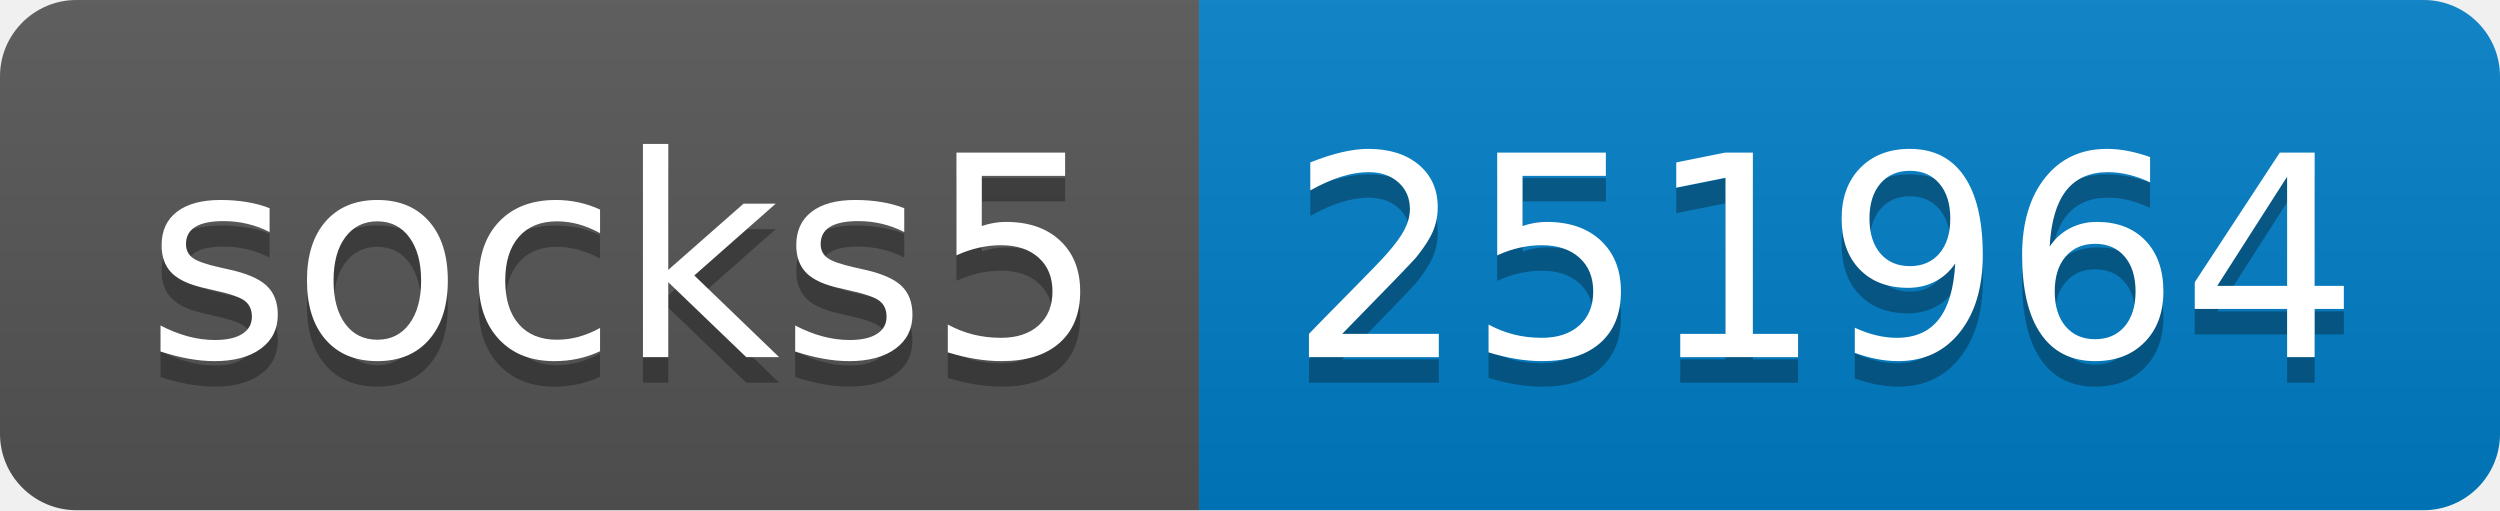
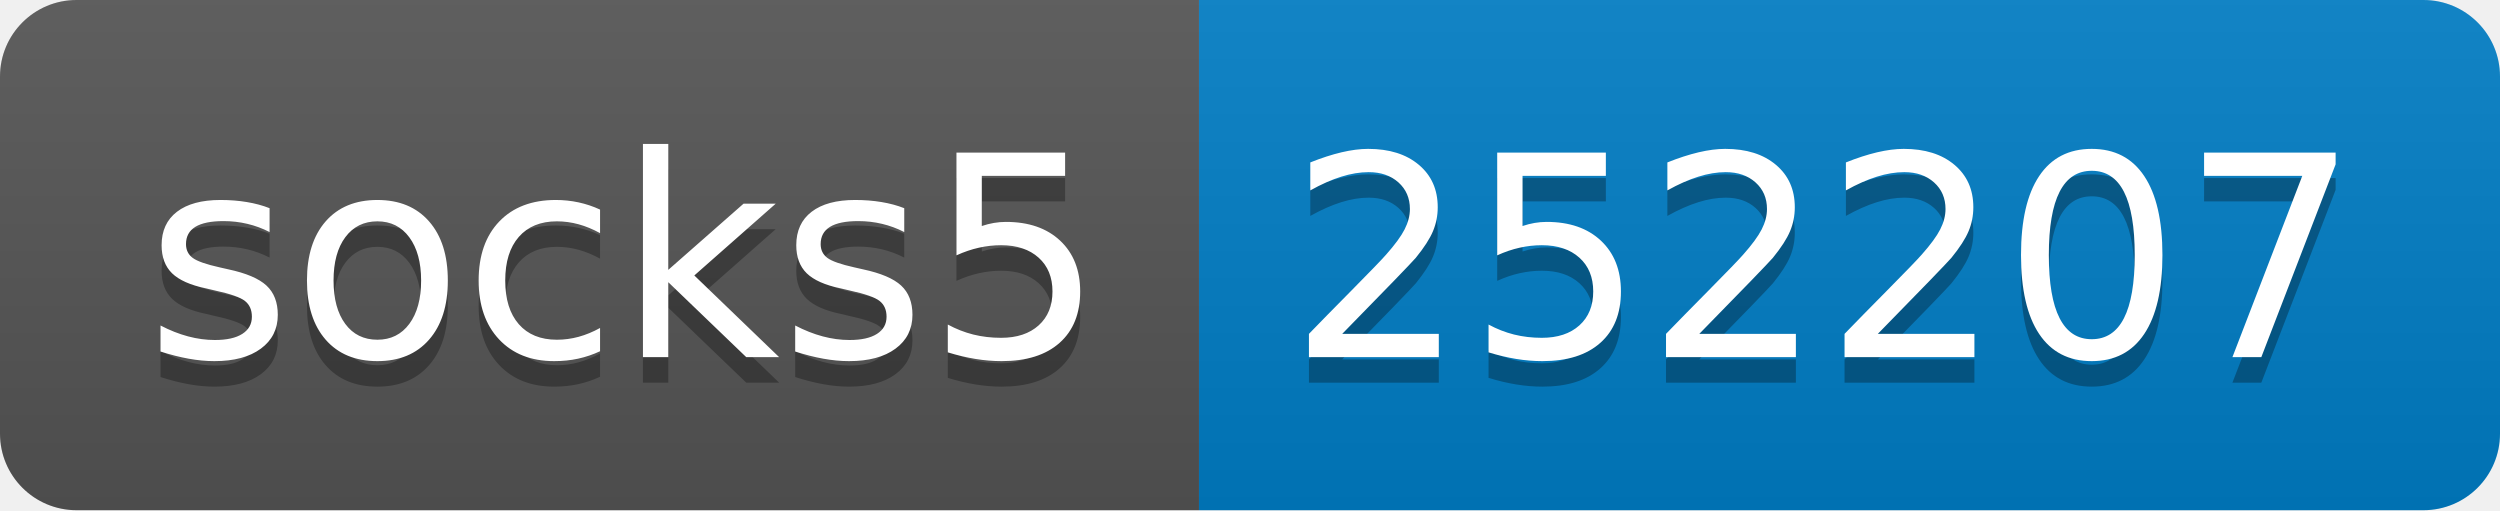
- <svg xmlns="http://www.w3.org/2000/svg" width="98" height="20" role="img" aria-label="socks5: 251964">
+ <svg xmlns="http://www.w3.org/2000/svg" width="98" height="20" role="img" aria-label="socks5: 252207">
  <linearGradient id="s" x2="0" y2="100%">
    <stop offset="0" stop-color="#bbb" stop-opacity=".1" />
    <stop offset="1" stop-opacity=".1" />
  </linearGradient>
  <clipPath id="r">
    <rect width="98" height="20" rx="3" fill="#fff" />
  </clipPath>
  <g clip-path="url(#r)">
    <rect width="47" height="20" fill="#555" />
    <rect x="47" width="51" height="20" fill="#007ec6" />
    <rect width="98" height="20" fill="url(#s)" />
  </g>
  <g fill="#fff" text-anchor="middle" font-family="Verdana,Geneva,DejaVu Sans,sans-serif" text-rendering="geometricPrecision" font-size="110">
    <text aria-hidden="true" x="245" y="150" fill="#010101" fill-opacity=".3" transform="scale(.1)" textLength="370">socks5</text>
    <text x="245" y="140" transform="scale(.1)" fill="#fff" textLength="370">socks5</text>
-     <text aria-hidden="true" x="715" y="150" fill="#010101" fill-opacity=".3" transform="scale(.1)" textLength="410">251964</text>
-     <text x="715" y="140" transform="scale(.1)" fill="#fff" textLength="410">251964</text>
+     <text aria-hidden="true" x="715" y="150" fill="#010101" fill-opacity=".3" transform="scale(.1)" textLength="410">252207</text>
+     <text x="715" y="140" transform="scale(.1)" fill="#fff" textLength="410">252207</text>
  </g>
</svg>
